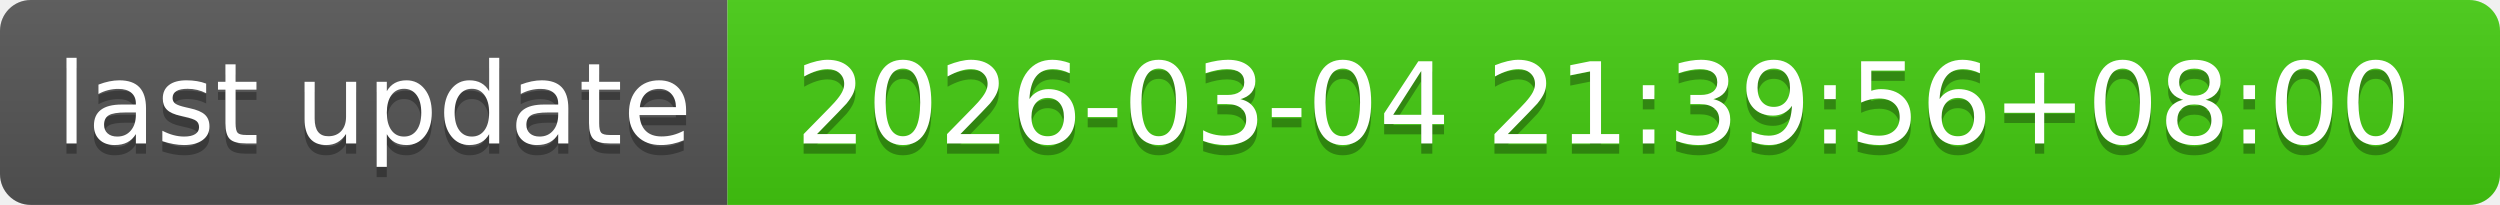
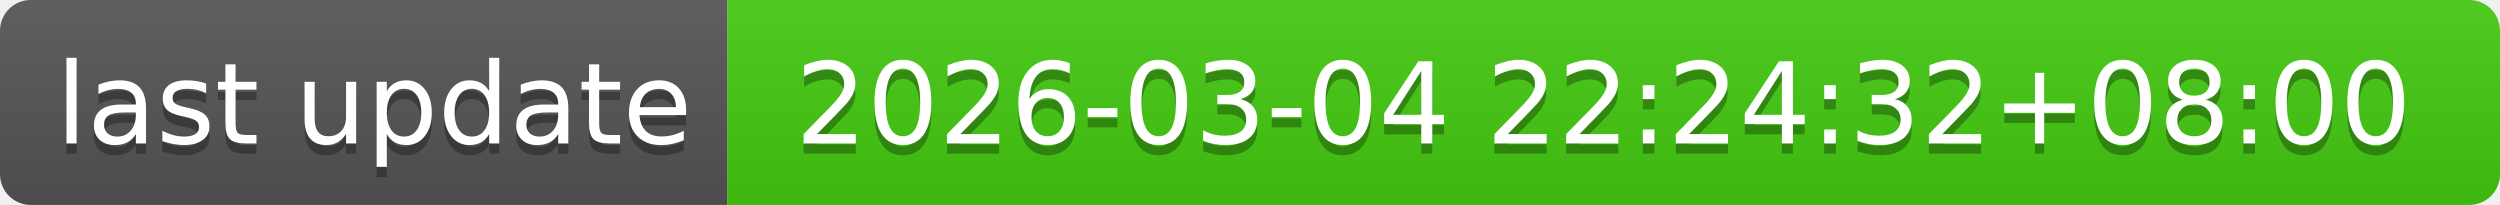
- <svg xmlns="http://www.w3.org/2000/svg" width="244" height="20" role="img" aria-label="last update: 2026-03-04 21:39:56+08:00">
+ <svg xmlns="http://www.w3.org/2000/svg" width="244" height="20" role="img" aria-label="last update: 2026-03-04 22:24:32+08:00">
  <linearGradient id="s" x2="0" y2="100%">
    <stop offset="0" stop-color="#bbb" stop-opacity=".1" />
    <stop offset="1" stop-opacity=".1" />
  </linearGradient>
  <clipPath id="r">
    <rect width="244" height="20" rx="3" fill="#fff" />
  </clipPath>
  <g clip-path="url(#r)">
    <rect width="71" height="20" fill="#555" />
    <rect x="71" width="173" height="20" fill="#4c1" />
    <rect width="244" height="20" fill="url(#s)" />
  </g>
  <g fill="#fff" text-anchor="middle" font-family="Verdana,Geneva,DejaVu Sans,sans-serif" text-rendering="geometricPrecision" font-size="110">
    <text aria-hidden="true" x="365" y="150" fill="#010101" fill-opacity=".3" transform="scale(.1)" textLength="610">last update</text>
    <text x="365" y="140" transform="scale(.1)" fill="#fff" textLength="610">last update</text>
-     <text aria-hidden="true" x="1565" y="150" fill="#010101" fill-opacity=".3" transform="scale(.1)" textLength="1630">2026-03-04 21:39:56+08:00</text>
-     <text x="1565" y="140" transform="scale(.1)" fill="#fff" textLength="1630">2026-03-04 21:39:56+08:00</text>
+     <text aria-hidden="true" x="1565" y="150" fill="#010101" fill-opacity=".3" transform="scale(.1)" textLength="1630">2026-03-04 22:24:32+08:00</text>
+     <text x="1565" y="140" transform="scale(.1)" fill="#fff" textLength="1630">2026-03-04 22:24:32+08:00</text>
  </g>
</svg>
